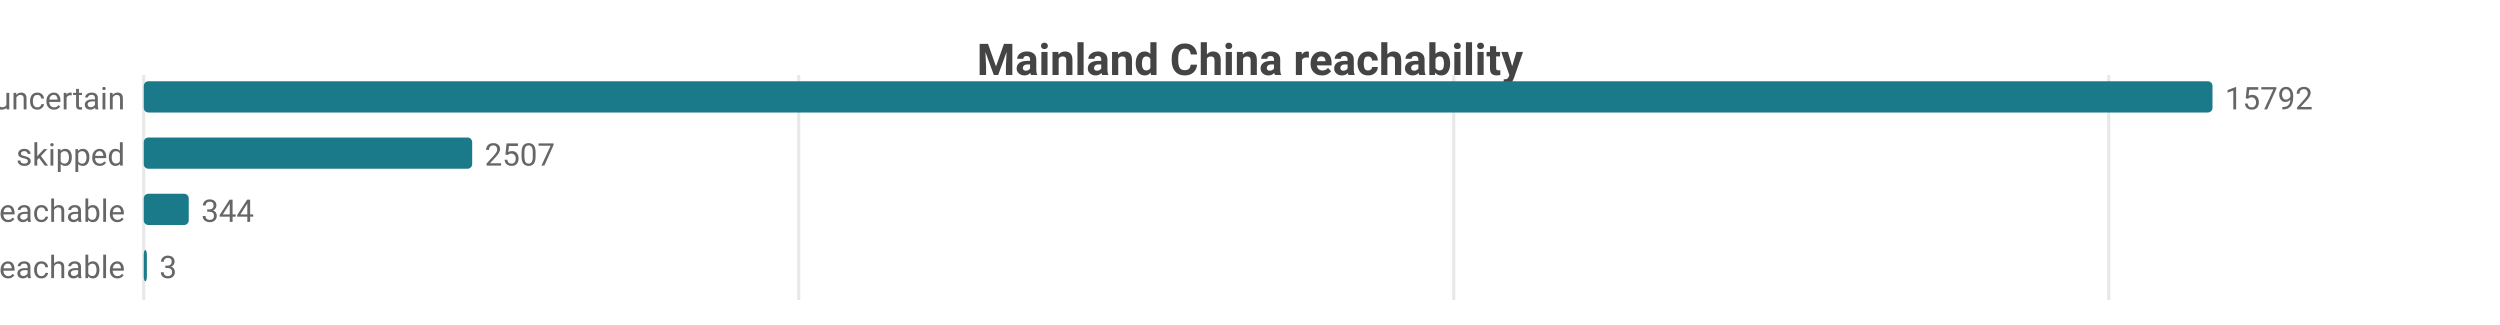
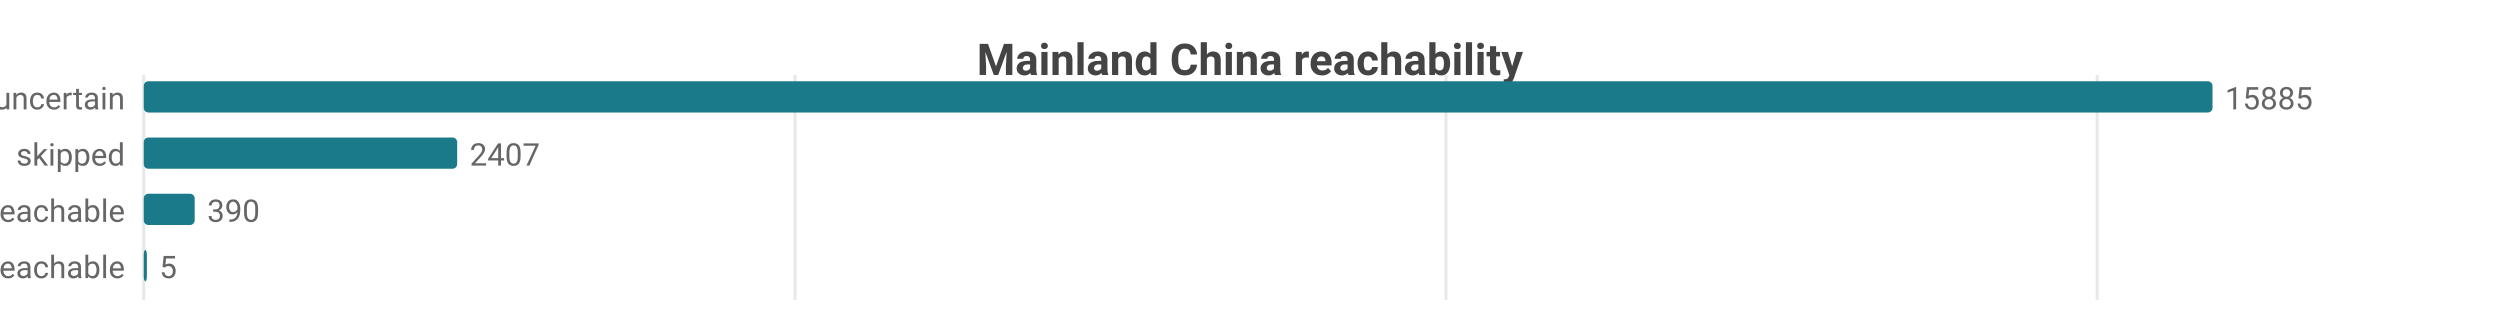
<svg xmlns="http://www.w3.org/2000/svg" width="800" height="104" viewBox="0 0 800 104">
  <rect width="800" height="104" fill="#ffffff" />
  <style>text{font-family:system-ui,-apple-system,'Segoe UI',Roboto,sans-serif}.g{stroke:#e8e8e8;stroke-width:1}.a{stroke:#999;stroke-width:1}.t{font-size:10px;fill:#666}.m{font-size:10px;text-anchor:middle;fill:#666}.e{font-size:10px;text-anchor:end;fill:#666}.l{font-size:11px;fill:#333}.tt{font-size:14px;font-weight:600;text-anchor:middle;fill:#444}.em{font-size:13px;text-anchor:middle;fill:#999}</style>
  <text class="tt" x="400.0" y="24">Mainland China reachability</text>
  <line class="g" x1="46" y1="24" x2="46" y2="96" />
-   <line class="g" x1="255.6" y1="24" x2="255.6" y2="96" />
-   <line class="g" x1="465.2" y1="24" x2="465.2" y2="96" />
-   <line class="g" x1="674.8" y1="24" x2="674.8" y2="96" />
+   <line class="g" x1="254.4" y1="24" x2="254.4" y2="96" />
+   <line class="g" x1="462.7" y1="24" x2="462.7" y2="96" />
+   <line class="g" x1="671.1" y1="24" x2="671.1" y2="96" />
  <text class="e" x="40" y="35">uncertain</text>
  <rect x="46" y="26" width="662" height="10" fill="#1a7a8a" rx="1.5" />
-   <text class="t" x="712" y="35">15792</text>
+   <text class="t" x="712" y="35">15885</text>
  <text class="e" x="40" y="53">skipped</text>
-   <rect x="46" y="44" width="105.1" height="10" fill="#1a7a8a" rx="1.5" />
-   <text class="t" x="155.1" y="53">2507</text>
+   <rect x="46" y="44" width="100.3" height="10" fill="#1a7a8a" rx="1.5" />
+   <text class="t" x="150.3" y="53">2407</text>
  <text class="e" x="40" y="71">reachable</text>
-   <rect x="46" y="62" width="14.4" height="10" fill="#1a7a8a" rx="1.5" />
-   <text class="t" x="64.4" y="71">344</text>
+   <rect x="46" y="62" width="16.3" height="10" fill="#1a7a8a" rx="1.5" />
+   <text class="t" x="66.3" y="71">390</text>
  <text class="e" x="40" y="89">unreachable</text>
  <rect x="46" y="80" width="1" height="10" fill="#1a7a8a" rx="1.5" />
-   <text class="t" x="51" y="89">3</text>
+   <text class="t" x="51" y="89">5</text>
</svg>
